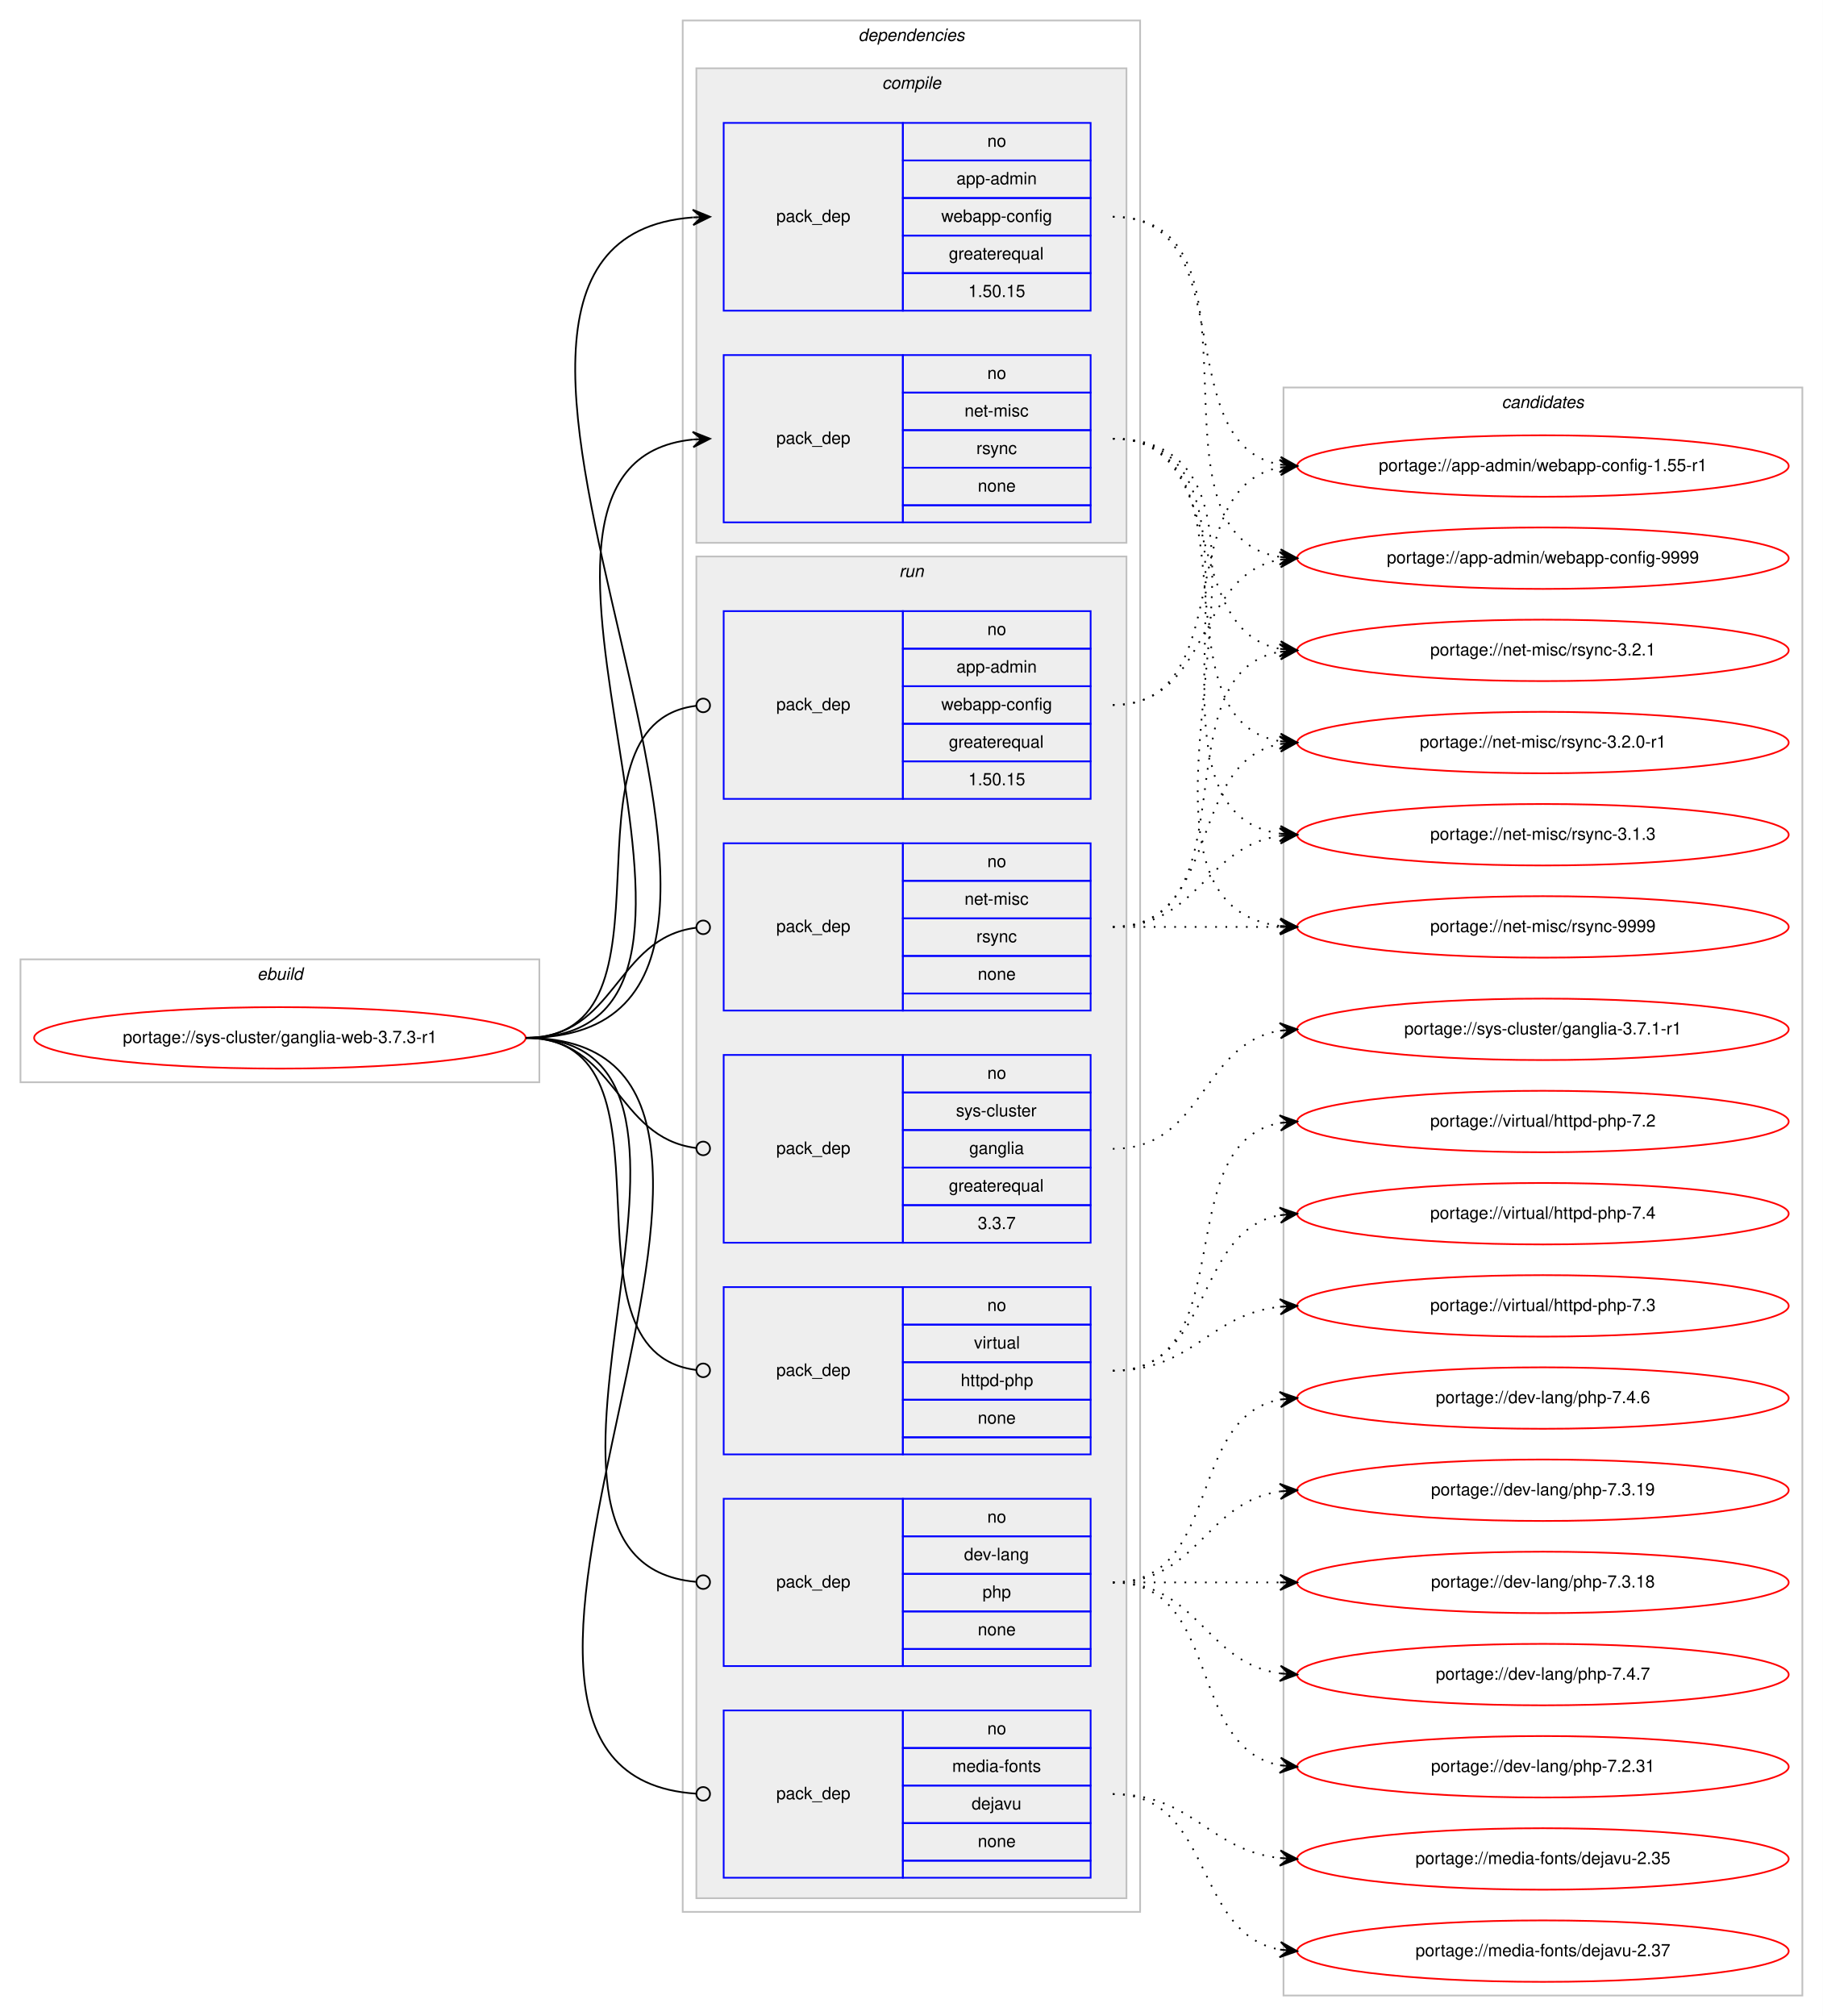
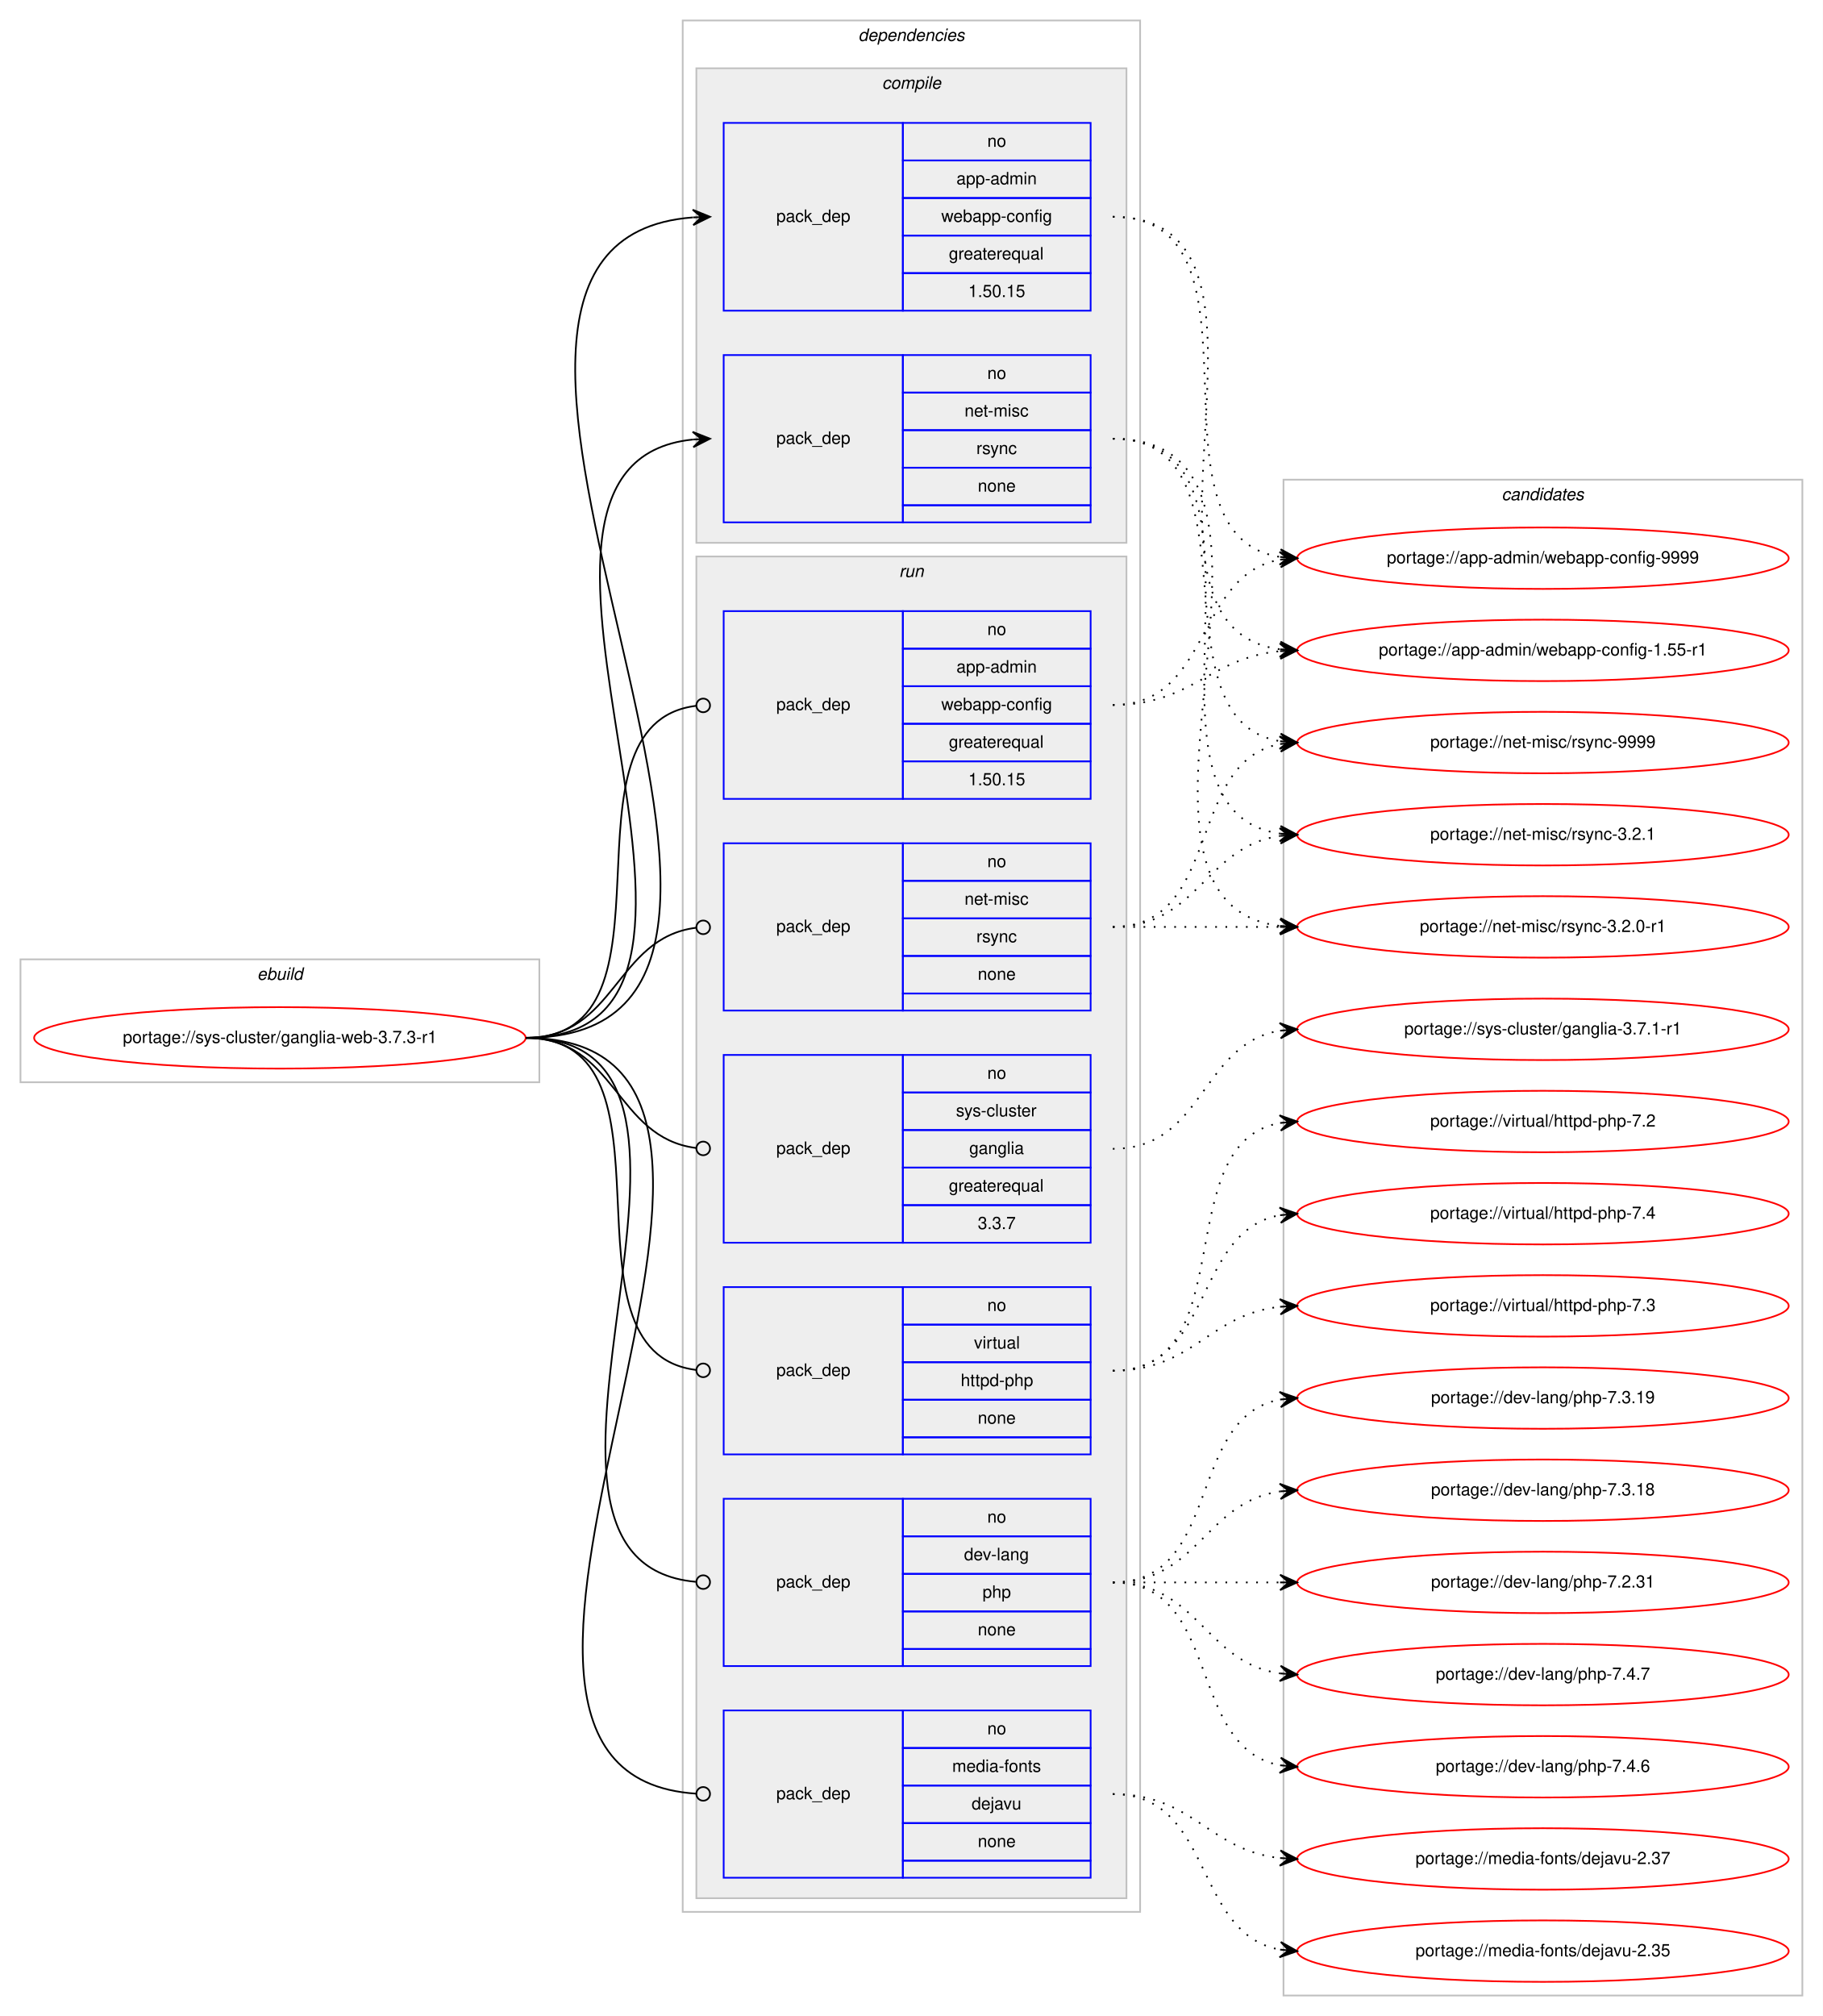
<svg xmlns="http://www.w3.org/2000/svg" xmlns:xlink="http://www.w3.org/1999/xlink" width="1068pt" height="1181pt" viewBox="0.00 0.00 1068.00 1181.00">
  <g id="graph0" class="graph" transform="scale(1 1) rotate(0) translate(4 1177)">
    <polygon fill="#ffffff" stroke="transparent" points="-4,4 -4,-1177 1064,-1177 1064,4 -4,4" />
    <g id="clust1" class="cluster">
      <polygon fill="none" stroke="#c0c0c0" points="8,-543 8,-615 312,-615 312,-543 8,-543" />
      <text text-anchor="start" x="146.663" y="-603" font-family="Helvetica,sans-Serif" font-style="italic" font-size="10.00" fill="#000000">ebuild</text>
    </g>
    <g id="clust2" class="cluster">
      <polygon fill="none" stroke="#c0c0c0" points="396,-57 396,-1165 664,-1165 664,-57 396,-57" />
      <text text-anchor="start" x="498.875" y="-1153" font-family="Helvetica,sans-Serif" font-style="italic" font-size="10.00" fill="#000000">dependencies</text>
    </g>
    <g id="clust3" class="cluster">
      <polygon fill="#eeeeee" stroke="#c0c0c0" points="404,-859 404,-1137 656,-1137 656,-859 404,-859" />
      <text text-anchor="start" x="512.778" y="-1125" font-family="Helvetica,sans-Serif" font-style="italic" font-size="10.00" fill="#000000">compile</text>
    </g>
    <g id="clust7" class="cluster">
      <polygon fill="#eeeeee" stroke="#c0c0c0" points="404,-65 404,-851 656,-851 656,-65 404,-65" />
      <text text-anchor="start" x="522.777" y="-839" font-family="Helvetica,sans-Serif" font-style="italic" font-size="10.00" fill="#000000">run</text>
    </g>
    <g id="clust14" class="cluster">
-       <polygon fill="none" stroke="#c0c0c0" points="748,-8 748,-950 1052,-950 1052,-8 748,-8" />
-       <text text-anchor="start" x="875.824" y="-938" font-family="Helvetica,sans-Serif" font-style="italic" font-size="10.00" fill="#000000">candidates</text>
+       <polygon fill="none" stroke="#c0c0c0" points="748,-8 748,-896 1052,-896 1052,-8 748,-8" />
+       <text text-anchor="start" x="875.824" y="-884" font-family="Helvetica,sans-Serif" font-style="italic" font-size="10.00" fill="#000000">candidates</text>
    </g>
    <g id="node1" class="node">
      <g id="a_node1">
        <a xlink:href="../sys-cluster/ganglia-web-3.7.3-r1.svg" xlink:title="portage://sys-cluster/ganglia-web-3.7.3-r1">
          <ellipse fill="none" stroke="#ff0000" cx="160" cy="-569" rx="144" ry="18" />
          <text text-anchor="middle" x="160" y="-566" font-family="Helvetica,sans-Serif" font-size="10.00" fill="#000000">portage://sys-cluster/ganglia-web-3.7.3-r1</text>
        </a>
      </g>
    </g>
    <g id="node2" class="node">
      <polygon fill="none" stroke="#0000ff" points="420,-995 420,-1105 525,-1105 525,-995 420,-995" />
      <text text-anchor="start" x="450.823" y="-1047" font-family="Helvetica,sans-Serif" font-size="10.00" fill="#000000">pack_dep</text>
      <polygon fill="none" stroke="#0000ff" points="525,-1083 525,-1105 635,-1105 635,-1083 525,-1083" />
      <text text-anchor="start" x="574.441" y="-1091" font-family="Helvetica,sans-Serif" font-size="10.00" fill="#000000">no</text>
      <polygon fill="none" stroke="#0000ff" points="525,-1061 525,-1083 635,-1083 635,-1061 525,-1061" />
      <text text-anchor="start" x="556.385" y="-1069" font-family="Helvetica,sans-Serif" font-size="10.00" fill="#000000">app-admin</text>
      <polygon fill="none" stroke="#0000ff" points="525,-1039 525,-1061 635,-1061 635,-1039 525,-1039" />
      <text text-anchor="start" x="547.491" y="-1047" font-family="Helvetica,sans-Serif" font-size="10.00" fill="#000000">webapp-config</text>
      <polygon fill="none" stroke="#0000ff" points="525,-1017 525,-1039 635,-1039 635,-1017 525,-1017" />
      <text text-anchor="start" x="551.936" y="-1025" font-family="Helvetica,sans-Serif" font-size="10.00" fill="#000000">greaterequal</text>
      <polygon fill="none" stroke="#0000ff" points="525,-995 525,-1017 635,-1017 635,-995 525,-995" />
      <text text-anchor="start" x="563.323" y="-1003" font-family="Helvetica,sans-Serif" font-size="10.00" fill="#000000">1.50.15</text>
    </g>
    <g id="edge1" class="edge">
      <path fill="none" stroke="#000000" d="M304,-569C519.57,-569 203.398,-1034.624 401.832,-1049.629" />
      <polygon fill="#000000" stroke="#000000" points="412,-1050 401.843,-1054.133 407.003,-1049.818 402.007,-1049.636 402.007,-1049.636 402.007,-1049.636 407.003,-1049.818 402.171,-1045.139 412,-1050 412,-1050" />
    </g>
    <g id="node3" class="node">
      <polygon fill="none" stroke="#0000ff" points="420,-871 420,-969 525,-969 525,-871 420,-871" />
      <text text-anchor="start" x="450.823" y="-917" font-family="Helvetica,sans-Serif" font-size="10.00" fill="#000000">pack_dep</text>
      <polygon fill="none" stroke="#0000ff" points="525,-947 525,-969 635,-969 635,-947 525,-947" />
      <text text-anchor="start" x="574.441" y="-955" font-family="Helvetica,sans-Serif" font-size="10.00" fill="#000000">no</text>
      <polygon fill="none" stroke="#0000ff" points="525,-925 525,-947 635,-947 635,-925 525,-925" />
      <text text-anchor="start" x="561.113" y="-933" font-family="Helvetica,sans-Serif" font-size="10.00" fill="#000000">net-misc</text>
      <polygon fill="none" stroke="#0000ff" points="525,-903 525,-925 635,-925 635,-903 525,-903" />
      <text text-anchor="start" x="568.056" y="-911" font-family="Helvetica,sans-Serif" font-size="10.00" fill="#000000">rsync</text>
      <polygon fill="none" stroke="#0000ff" points="525,-881 525,-903 635,-903 635,-881 525,-881" />
      <text text-anchor="start" x="568.882" y="-889" font-family="Helvetica,sans-Serif" font-size="10.00" fill="#000000">none</text>
      <polygon fill="none" stroke="#0000ff" points="525,-871 525,-881 635,-881 635,-871 525,-871" />
    </g>
    <g id="edge2" class="edge">
      <path fill="none" stroke="#000000" d="M304,-569C463.711,-569 257.992,-905.08 402.001,-919.521" />
      <polygon fill="#000000" stroke="#000000" points="412,-920 401.796,-924.016 407.006,-919.761 402.012,-919.521 402.012,-919.521 402.012,-919.521 407.006,-919.761 402.227,-915.027 412,-920 412,-920" />
    </g>
    <g id="node4" class="node">
      <polygon fill="none" stroke="#0000ff" points="420,-709 420,-819 525,-819 525,-709 420,-709" />
      <text text-anchor="start" x="450.823" y="-761" font-family="Helvetica,sans-Serif" font-size="10.00" fill="#000000">pack_dep</text>
      <polygon fill="none" stroke="#0000ff" points="525,-797 525,-819 635,-819 635,-797 525,-797" />
      <text text-anchor="start" x="574.441" y="-805" font-family="Helvetica,sans-Serif" font-size="10.00" fill="#000000">no</text>
      <polygon fill="none" stroke="#0000ff" points="525,-775 525,-797 635,-797 635,-775 525,-775" />
      <text text-anchor="start" x="556.385" y="-783" font-family="Helvetica,sans-Serif" font-size="10.00" fill="#000000">app-admin</text>
      <polygon fill="none" stroke="#0000ff" points="525,-753 525,-775 635,-775 635,-753 525,-753" />
      <text text-anchor="start" x="547.491" y="-761" font-family="Helvetica,sans-Serif" font-size="10.00" fill="#000000">webapp-config</text>
      <polygon fill="none" stroke="#0000ff" points="525,-731 525,-753 635,-753 635,-731 525,-731" />
      <text text-anchor="start" x="551.936" y="-739" font-family="Helvetica,sans-Serif" font-size="10.00" fill="#000000">greaterequal</text>
      <polygon fill="none" stroke="#0000ff" points="525,-709 525,-731 635,-731 635,-709 525,-709" />
      <text text-anchor="start" x="563.323" y="-717" font-family="Helvetica,sans-Serif" font-size="10.00" fill="#000000">1.50.15</text>
    </g>
    <g id="edge3" class="edge">
      <path fill="none" stroke="#000000" d="M304,-569C400.169,-569 318.048,-752.742 403.77,-763.508" />
      <ellipse fill="none" stroke="#000000" cx="408.007" cy="-763.761" rx="4" ry="4" />
    </g>
    <g id="node5" class="node">
      <polygon fill="none" stroke="#0000ff" points="420,-201 420,-299 525,-299 525,-201 420,-201" />
      <text text-anchor="start" x="450.823" y="-247" font-family="Helvetica,sans-Serif" font-size="10.00" fill="#000000">pack_dep</text>
      <polygon fill="none" stroke="#0000ff" points="525,-277 525,-299 635,-299 635,-277 525,-277" />
      <text text-anchor="start" x="574.441" y="-285" font-family="Helvetica,sans-Serif" font-size="10.00" fill="#000000">no</text>
      <polygon fill="none" stroke="#0000ff" points="525,-255 525,-277 635,-277 635,-255 525,-255" />
      <text text-anchor="start" x="560.828" y="-263" font-family="Helvetica,sans-Serif" font-size="10.00" fill="#000000">dev-lang</text>
      <polygon fill="none" stroke="#0000ff" points="525,-233 525,-255 635,-255 635,-233 525,-233" />
      <text text-anchor="start" x="571.662" y="-241" font-family="Helvetica,sans-Serif" font-size="10.00" fill="#000000">php</text>
      <polygon fill="none" stroke="#0000ff" points="525,-211 525,-233 635,-233 635,-211 525,-211" />
      <text text-anchor="start" x="568.882" y="-219" font-family="Helvetica,sans-Serif" font-size="10.00" fill="#000000">none</text>
      <polygon fill="none" stroke="#0000ff" points="525,-201 525,-211 635,-211 635,-201 525,-201" />
    </g>
    <g id="edge4" class="edge">
      <path fill="none" stroke="#000000" d="M304,-569C450.759,-569 269.662,-262.339 403.615,-250.36" />
      <ellipse fill="none" stroke="#000000" cx="408.004" cy="-250.172" rx="4" ry="4" />
    </g>
    <g id="node6" class="node">
      <polygon fill="none" stroke="#0000ff" points="420,-77 420,-175 525,-175 525,-77 420,-77" />
      <text text-anchor="start" x="450.823" y="-123" font-family="Helvetica,sans-Serif" font-size="10.00" fill="#000000">pack_dep</text>
      <polygon fill="none" stroke="#0000ff" points="525,-153 525,-175 635,-175 635,-153 525,-153" />
      <text text-anchor="start" x="574.441" y="-161" font-family="Helvetica,sans-Serif" font-size="10.00" fill="#000000">no</text>
      <polygon fill="none" stroke="#0000ff" points="525,-131 525,-153 635,-153 635,-131 525,-131" />
      <text text-anchor="start" x="553.885" y="-139" font-family="Helvetica,sans-Serif" font-size="10.00" fill="#000000">media-fonts</text>
      <polygon fill="none" stroke="#0000ff" points="525,-109 525,-131 635,-131 635,-109 525,-109" />
      <text text-anchor="start" x="565.273" y="-117" font-family="Helvetica,sans-Serif" font-size="10.00" fill="#000000">dejavu</text>
      <polygon fill="none" stroke="#0000ff" points="525,-87 525,-109 635,-109 635,-87 525,-87" />
      <text text-anchor="start" x="568.882" y="-95" font-family="Helvetica,sans-Serif" font-size="10.00" fill="#000000">none</text>
      <polygon fill="none" stroke="#0000ff" points="525,-77 525,-87 635,-87 635,-77 525,-77" />
    </g>
    <g id="edge5" class="edge">
      <path fill="none" stroke="#000000" d="M304,-569C503.885,-569 217.381,-138.03 403.966,-126.246" />
      <ellipse fill="none" stroke="#000000" cx="408.002" cy="-126.123" rx="4" ry="4" />
    </g>
    <g id="node7" class="node">
      <polygon fill="none" stroke="#0000ff" points="420,-585 420,-683 525,-683 525,-585 420,-585" />
      <text text-anchor="start" x="450.823" y="-631" font-family="Helvetica,sans-Serif" font-size="10.00" fill="#000000">pack_dep</text>
      <polygon fill="none" stroke="#0000ff" points="525,-661 525,-683 635,-683 635,-661 525,-661" />
      <text text-anchor="start" x="574.441" y="-669" font-family="Helvetica,sans-Serif" font-size="10.00" fill="#000000">no</text>
      <polygon fill="none" stroke="#0000ff" points="525,-639 525,-661 635,-661 635,-639 525,-639" />
      <text text-anchor="start" x="561.113" y="-647" font-family="Helvetica,sans-Serif" font-size="10.00" fill="#000000">net-misc</text>
      <polygon fill="none" stroke="#0000ff" points="525,-617 525,-639 635,-639 635,-617 525,-617" />
      <text text-anchor="start" x="568.056" y="-625" font-family="Helvetica,sans-Serif" font-size="10.00" fill="#000000">rsync</text>
      <polygon fill="none" stroke="#0000ff" points="525,-595 525,-617 635,-617 635,-595 525,-595" />
      <text text-anchor="start" x="568.882" y="-603" font-family="Helvetica,sans-Serif" font-size="10.00" fill="#000000">none</text>
      <polygon fill="none" stroke="#0000ff" points="525,-585 525,-595 635,-595 635,-585 525,-585" />
    </g>
    <g id="edge6" class="edge">
      <path fill="none" stroke="#000000" d="M304,-569C357.178,-569 356.233,-627.566 403.914,-633.514" />
      <ellipse fill="none" stroke="#000000" cx="408.007" cy="-633.76" rx="4" ry="4" />
    </g>
    <g id="node8" class="node">
      <polygon fill="none" stroke="#0000ff" points="420,-449 420,-559 525,-559 525,-449 420,-449" />
      <text text-anchor="start" x="450.823" y="-501" font-family="Helvetica,sans-Serif" font-size="10.00" fill="#000000">pack_dep</text>
      <polygon fill="none" stroke="#0000ff" points="525,-537 525,-559 635,-559 635,-537 525,-537" />
      <text text-anchor="start" x="574.441" y="-545" font-family="Helvetica,sans-Serif" font-size="10.00" fill="#000000">no</text>
      <polygon fill="none" stroke="#0000ff" points="525,-515 525,-537 635,-537 635,-515 525,-515" />
      <text text-anchor="start" x="556.113" y="-523" font-family="Helvetica,sans-Serif" font-size="10.00" fill="#000000">sys-cluster</text>
      <polygon fill="none" stroke="#0000ff" points="525,-493 525,-515 635,-515 635,-493 525,-493" />
      <text text-anchor="start" x="563.884" y="-501" font-family="Helvetica,sans-Serif" font-size="10.00" fill="#000000">ganglia</text>
      <polygon fill="none" stroke="#0000ff" points="525,-471 525,-493 635,-493 635,-471 525,-471" />
      <text text-anchor="start" x="551.936" y="-479" font-family="Helvetica,sans-Serif" font-size="10.00" fill="#000000">greaterequal</text>
      <polygon fill="none" stroke="#0000ff" points="525,-449 525,-471 635,-471 635,-449 525,-449" />
      <text text-anchor="start" x="568.883" y="-457" font-family="Helvetica,sans-Serif" font-size="10.00" fill="#000000">3.3.7</text>
    </g>
    <g id="edge7" class="edge">
      <path fill="none" stroke="#000000" d="M304,-569C357.178,-569 356.233,-510.434 403.914,-504.486" />
      <ellipse fill="none" stroke="#000000" cx="408.007" cy="-504.24" rx="4" ry="4" />
    </g>
    <g id="node9" class="node">
      <polygon fill="none" stroke="#0000ff" points="420,-325 420,-423 525,-423 525,-325 420,-325" />
      <text text-anchor="start" x="450.823" y="-371" font-family="Helvetica,sans-Serif" font-size="10.00" fill="#000000">pack_dep</text>
      <polygon fill="none" stroke="#0000ff" points="525,-401 525,-423 635,-423 635,-401 525,-401" />
      <text text-anchor="start" x="574.441" y="-409" font-family="Helvetica,sans-Serif" font-size="10.00" fill="#000000">no</text>
      <polygon fill="none" stroke="#0000ff" points="525,-379 525,-401 635,-401 635,-379 525,-379" />
      <text text-anchor="start" x="566.668" y="-387" font-family="Helvetica,sans-Serif" font-size="10.00" fill="#000000">virtual</text>
      <polygon fill="none" stroke="#0000ff" points="525,-357 525,-379 635,-379 635,-357 525,-357" />
      <text text-anchor="start" x="558.88" y="-365" font-family="Helvetica,sans-Serif" font-size="10.00" fill="#000000">httpd-php</text>
      <polygon fill="none" stroke="#0000ff" points="525,-335 525,-357 635,-357 635,-335 525,-335" />
      <text text-anchor="start" x="568.882" y="-343" font-family="Helvetica,sans-Serif" font-size="10.00" fill="#000000">none</text>
      <polygon fill="none" stroke="#0000ff" points="525,-325 525,-335 635,-335 635,-325 525,-325" />
    </g>
    <g id="edge8" class="edge">
      <path fill="none" stroke="#000000" d="M304,-569C400.169,-569 318.048,-385.258 403.77,-374.492" />
      <ellipse fill="none" stroke="#000000" cx="408.007" cy="-374.239" rx="4" ry="4" />
    </g>
    <g id="node10" class="node">
      <g id="a_node10">
        <a xlink:href="../app-admin/webapp-config-9999.svg" xlink:title="portage://app-admin/webapp-config-9999">
          <ellipse fill="none" stroke="#ff0000" cx="900" cy="-850" rx="144" ry="18" />
          <text text-anchor="middle" x="900" y="-847" font-family="Helvetica,sans-Serif" font-size="10.00" fill="#000000">portage://app-admin/webapp-config-9999</text>
        </a>
      </g>
    </g>
    <g id="edge9" class="edge">
      <path fill="none" stroke="#000000" stroke-dasharray="1,5" d="M648,-1050C745.371,-1050 661.52,-864.192 745.795,-850.764" />
      <polygon fill="#000000" stroke="#000000" points="756,-850 746.364,-855.235 751.014,-850.374 746.028,-850.747 746.028,-850.747 746.028,-850.747 751.014,-850.374 745.692,-846.26 756,-850 756,-850" />
    </g>
    <g id="node11" class="node">
      <g id="a_node11">
        <a xlink:href="../app-admin/webapp-config-1.55-r1.svg" xlink:title="portage://app-admin/webapp-config-1.55-r1">
-           <ellipse fill="none" stroke="#ff0000" cx="900" cy="-904" rx="144" ry="18" />
-           <text text-anchor="middle" x="900" y="-901" font-family="Helvetica,sans-Serif" font-size="10.00" fill="#000000">portage://app-admin/webapp-config-1.55-r1</text>
+           <ellipse fill="none" stroke="#ff0000" cx="900" cy="-796" rx="144" ry="18" />
+           <text text-anchor="middle" x="900" y="-793" font-family="Helvetica,sans-Serif" font-size="10.00" fill="#000000">portage://app-admin/webapp-config-1.55-r1</text>
        </a>
      </g>
    </g>
    <g id="edge10" class="edge">
-       <path fill="none" stroke="#000000" stroke-dasharray="1,5" d="M648,-1050C725.087,-1050 679.816,-916.823 745.91,-904.857" />
-       <polygon fill="#000000" stroke="#000000" points="756,-904 746.417,-909.331 751.018,-904.423 746.036,-904.847 746.036,-904.847 746.036,-904.847 751.018,-904.423 745.655,-900.363 756,-904 756,-904" />
+       <path fill="none" stroke="#000000" stroke-dasharray="1,5" d="M648,-1050C767.076,-1050 641.154,-810.665 745.875,-796.641" />
+       <polygon fill="#000000" stroke="#000000" points="756,-796 746.304,-801.123 751.01,-796.316 746.02,-796.632 746.02,-796.632 746.02,-796.632 751.01,-796.316 745.736,-792.141 756,-796 756,-796" />
    </g>
    <g id="node12" class="node">
      <g id="a_node12">
        <a xlink:href="../net-misc/rsync-9999.svg" xlink:title="portage://net-misc/rsync-9999">
-           <ellipse fill="none" stroke="#ff0000" cx="900" cy="-634" rx="144" ry="18" />
-           <text text-anchor="middle" x="900" y="-631" font-family="Helvetica,sans-Serif" font-size="10.00" fill="#000000">portage://net-misc/rsync-9999</text>
+           <ellipse fill="none" stroke="#ff0000" cx="900" cy="-742" rx="144" ry="18" />
+           <text text-anchor="middle" x="900" y="-739" font-family="Helvetica,sans-Serif" font-size="10.00" fill="#000000">portage://net-misc/rsync-9999</text>
        </a>
      </g>
    </g>
    <g id="edge11" class="edge">
-       <path fill="none" stroke="#000000" stroke-dasharray="1,5" d="M648,-920C780.29,-920 628.554,-648.883 745.866,-634.586" />
-       <polygon fill="#000000" stroke="#000000" points="756,-634 746.277,-639.07 751.008,-634.289 746.017,-634.577 746.017,-634.577 746.017,-634.577 751.008,-634.289 745.757,-630.085 756,-634 756,-634" />
+       <path fill="none" stroke="#000000" stroke-dasharray="1,5" d="M648,-920C736.919,-920 669.228,-755.635 745.912,-742.794" />
+       <polygon fill="#000000" stroke="#000000" points="756,-742 746.384,-747.27 751.015,-742.392 746.031,-742.784 746.031,-742.784 746.031,-742.784 751.015,-742.392 745.678,-738.298 756,-742 756,-742" />
    </g>
    <g id="node13" class="node">
      <g id="a_node13">
        <a xlink:href="../net-misc/rsync-3.2.1.svg" xlink:title="portage://net-misc/rsync-3.2.1">
-           <ellipse fill="none" stroke="#ff0000" cx="900" cy="-796" rx="144" ry="18" />
-           <text text-anchor="middle" x="900" y="-793" font-family="Helvetica,sans-Serif" font-size="10.00" fill="#000000">portage://net-misc/rsync-3.2.1</text>
+           <ellipse fill="none" stroke="#ff0000" cx="900" cy="-688" rx="144" ry="18" />
+           <text text-anchor="middle" x="900" y="-685" font-family="Helvetica,sans-Serif" font-size="10.00" fill="#000000">portage://net-misc/rsync-3.2.1</text>
        </a>
      </g>
    </g>
    <g id="edge12" class="edge">
-       <path fill="none" stroke="#000000" stroke-dasharray="1,5" d="M648,-920C717.372,-920 686.506,-808.274 745.698,-796.927" />
-       <polygon fill="#000000" stroke="#000000" points="756,-796 746.443,-801.378 751.02,-796.448 746.04,-796.896 746.04,-796.896 746.04,-796.896 751.02,-796.448 745.637,-792.414 756,-796 756,-796" />
+       <path fill="none" stroke="#000000" stroke-dasharray="1,5" d="M648,-920C758.182,-920 649.503,-702.273 746.006,-688.665" />
+       <polygon fill="#000000" stroke="#000000" points="756,-688 746.321,-693.155 751.011,-688.332 746.022,-688.665 746.022,-688.665 746.022,-688.665 751.011,-688.332 745.723,-684.174 756,-688 756,-688" />
    </g>
    <g id="node14" class="node">
      <g id="a_node14">
        <a xlink:href="../net-misc/rsync-3.2.0-r1.svg" xlink:title="portage://net-misc/rsync-3.2.0-r1">
-           <ellipse fill="none" stroke="#ff0000" cx="900" cy="-742" rx="144" ry="18" />
-           <text text-anchor="middle" x="900" y="-739" font-family="Helvetica,sans-Serif" font-size="10.00" fill="#000000">portage://net-misc/rsync-3.2.0-r1</text>
+           <ellipse fill="none" stroke="#ff0000" cx="900" cy="-634" rx="144" ry="18" />
+           <text text-anchor="middle" x="900" y="-631" font-family="Helvetica,sans-Serif" font-size="10.00" fill="#000000">portage://net-misc/rsync-3.2.0-r1</text>
        </a>
      </g>
    </g>
    <g id="edge13" class="edge">
-       <path fill="none" stroke="#000000" stroke-dasharray="1,5" d="M648,-920C736.919,-920 669.228,-755.635 745.912,-742.794" />
-       <polygon fill="#000000" stroke="#000000" points="756,-742 746.384,-747.27 751.015,-742.392 746.031,-742.784 746.031,-742.784 746.031,-742.784 751.015,-742.392 745.678,-738.298 756,-742 756,-742" />
+       <path fill="none" stroke="#000000" stroke-dasharray="1,5" d="M648,-920C780.29,-920 628.554,-648.883 745.866,-634.586" />
+       <polygon fill="#000000" stroke="#000000" points="756,-634 746.277,-639.07 751.008,-634.289 746.017,-634.577 746.017,-634.577 746.017,-634.577 751.008,-634.289 745.757,-630.085 756,-634 756,-634" />
+     </g>
+     <g id="edge14" class="edge">
+       <path fill="none" stroke="#000000" stroke-dasharray="1,5" d="M648,-764C705.764,-764 696.105,-840.217 745.967,-849.149" />
+       <polygon fill="#000000" stroke="#000000" points="756,-850 745.655,-853.639 751.018,-849.577 746.036,-849.155 746.036,-849.155 746.036,-849.155 751.018,-849.577 746.416,-844.671 756,-850 756,-850" />
+     </g>
+     <g id="edge15" class="edge">
+       <path fill="none" stroke="#000000" stroke-dasharray="1,5" d="M648,-764C694.445,-764 704.579,-791.542 745.776,-795.523" />
+       <polygon fill="#000000" stroke="#000000" points="756,-796 745.801,-800.029 751.005,-795.767 746.011,-795.534 746.011,-795.534 746.011,-795.534 751.005,-795.767 746.221,-791.039 756,-796 756,-796" />
    </g>
    <g id="node15" class="node">
      <g id="a_node15">
-         <a xlink:href="../net-misc/rsync-3.1.3.svg" xlink:title="portage://net-misc/rsync-3.1.3">
-           <ellipse fill="none" stroke="#ff0000" cx="900" cy="-688" rx="144" ry="18" />
-           <text text-anchor="middle" x="900" y="-685" font-family="Helvetica,sans-Serif" font-size="10.00" fill="#000000">portage://net-misc/rsync-3.1.3</text>
-         </a>
-       </g>
-     </g>
-     <g id="edge14" class="edge">
-       <path fill="none" stroke="#000000" stroke-dasharray="1,5" d="M648,-920C758.182,-920 649.503,-702.273 746.006,-688.665" />
-       <polygon fill="#000000" stroke="#000000" points="756,-688 746.321,-693.155 751.011,-688.332 746.022,-688.665 746.022,-688.665 746.022,-688.665 751.011,-688.332 745.723,-684.174 756,-688 756,-688" />
-     </g>
-     <g id="edge15" class="edge">
-       <path fill="none" stroke="#000000" stroke-dasharray="1,5" d="M648,-764C705.764,-764 696.105,-840.217 745.967,-849.149" />
-       <polygon fill="#000000" stroke="#000000" points="756,-850 745.655,-853.639 751.018,-849.577 746.036,-849.155 746.036,-849.155 746.036,-849.155 751.018,-849.577 746.416,-844.671 756,-850 756,-850" />
-     </g>
-     <g id="edge16" class="edge">
-       <path fill="none" stroke="#000000" stroke-dasharray="1,5" d="M648,-764C722.901,-764 681.744,-891.183 745.765,-903.106" />
-       <polygon fill="#000000" stroke="#000000" points="756,-904 745.646,-907.613 751.019,-903.565 746.038,-903.13 746.038,-903.13 746.038,-903.13 751.019,-903.565 746.429,-898.647 756,-904 756,-904" />
-     </g>
-     <g id="node16" class="node">
-       <g id="a_node16">
        <a xlink:href="../dev-lang/php-7.4.7.svg" xlink:title="portage://dev-lang/php-7.4.7">
          <ellipse fill="none" stroke="#ff0000" cx="900" cy="-196" rx="144" ry="18" />
          <text text-anchor="middle" x="900" y="-193" font-family="Helvetica,sans-Serif" font-size="10.00" fill="#000000">portage://dev-lang/php-7.4.7</text>
        </a>
      </g>
    </g>
-     <g id="edge17" class="edge">
+     <g id="edge16" class="edge">
      <path fill="none" stroke="#000000" stroke-dasharray="1,5" d="M648,-250C698.102,-250 702.012,-202.934 745.979,-196.683" />
      <polygon fill="#000000" stroke="#000000" points="756,-196 746.329,-201.169 751.012,-196.34 746.023,-196.68 746.023,-196.68 746.023,-196.68 751.012,-196.34 745.717,-192.19 756,-196 756,-196" />
    </g>
+     <g id="node16" class="node">
+       <g id="a_node16">
+         <a xlink:href="../dev-lang/php-7.4.6.svg" xlink:title="portage://dev-lang/php-7.4.6">
+           <ellipse fill="none" stroke="#ff0000" cx="900" cy="-142" rx="144" ry="18" />
+           <text text-anchor="middle" x="900" y="-139" font-family="Helvetica,sans-Serif" font-size="10.00" fill="#000000">portage://dev-lang/php-7.4.6</text>
+         </a>
+       </g>
+     </g>
+     <g id="edge17" class="edge">
+       <path fill="none" stroke="#000000" stroke-dasharray="1,5" d="M648,-250C712.303,-250 690.78,-153.09 746.031,-142.869" />
+       <polygon fill="#000000" stroke="#000000" points="756,-142 746.429,-147.352 751.019,-142.434 746.038,-142.869 746.038,-142.869 746.038,-142.869 751.019,-142.434 745.647,-138.386 756,-142 756,-142" />
+     </g>
    <g id="node17" class="node">
      <g id="a_node17">
-         <a xlink:href="../dev-lang/php-7.4.6.svg" xlink:title="portage://dev-lang/php-7.4.6">
+         <a xlink:href="../dev-lang/php-7.3.19.svg" xlink:title="portage://dev-lang/php-7.3.19">
          <ellipse fill="none" stroke="#ff0000" cx="900" cy="-358" rx="144" ry="18" />
-           <text text-anchor="middle" x="900" y="-355" font-family="Helvetica,sans-Serif" font-size="10.00" fill="#000000">portage://dev-lang/php-7.4.6</text>
+           <text text-anchor="middle" x="900" y="-355" font-family="Helvetica,sans-Serif" font-size="10.00" fill="#000000">portage://dev-lang/php-7.3.19</text>
        </a>
      </g>
    </g>
    <g id="edge18" class="edge">
      <path fill="none" stroke="#000000" stroke-dasharray="1,5" d="M648,-250C712.303,-250 690.78,-346.91 746.031,-357.131" />
      <polygon fill="#000000" stroke="#000000" points="756,-358 745.647,-361.614 751.019,-357.566 746.038,-357.131 746.038,-357.131 746.038,-357.131 751.019,-357.566 746.429,-352.648 756,-358 756,-358" />
    </g>
    <g id="node18" class="node">
      <g id="a_node18">
-         <a xlink:href="../dev-lang/php-7.3.19.svg" xlink:title="portage://dev-lang/php-7.3.19">
+         <a xlink:href="../dev-lang/php-7.3.18.svg" xlink:title="portage://dev-lang/php-7.3.18">
          <ellipse fill="none" stroke="#ff0000" cx="900" cy="-304" rx="144" ry="18" />
-           <text text-anchor="middle" x="900" y="-301" font-family="Helvetica,sans-Serif" font-size="10.00" fill="#000000">portage://dev-lang/php-7.3.19</text>
+           <text text-anchor="middle" x="900" y="-301" font-family="Helvetica,sans-Serif" font-size="10.00" fill="#000000">portage://dev-lang/php-7.3.18</text>
        </a>
      </g>
    </g>
    <g id="edge19" class="edge">
      <path fill="none" stroke="#000000" stroke-dasharray="1,5" d="M648,-250C698.102,-250 702.012,-297.066 745.979,-303.317" />
      <polygon fill="#000000" stroke="#000000" points="756,-304 745.717,-307.81 751.012,-303.66 746.023,-303.32 746.023,-303.32 746.023,-303.32 751.012,-303.66 746.329,-298.831 756,-304 756,-304" />
    </g>
    <g id="node19" class="node">
      <g id="a_node19">
-         <a xlink:href="../dev-lang/php-7.3.18.svg" xlink:title="portage://dev-lang/php-7.3.18">
+         <a xlink:href="../dev-lang/php-7.2.31.svg" xlink:title="portage://dev-lang/php-7.2.31">
          <ellipse fill="none" stroke="#ff0000" cx="900" cy="-250" rx="144" ry="18" />
-           <text text-anchor="middle" x="900" y="-247" font-family="Helvetica,sans-Serif" font-size="10.00" fill="#000000">portage://dev-lang/php-7.3.18</text>
+           <text text-anchor="middle" x="900" y="-247" font-family="Helvetica,sans-Serif" font-size="10.00" fill="#000000">portage://dev-lang/php-7.2.31</text>
        </a>
      </g>
    </g>
    <g id="edge20" class="edge">
      <path fill="none" stroke="#000000" stroke-dasharray="1,5" d="M648,-250C692.438,-250 706.02,-250 745.878,-250" />
      <polygon fill="#000000" stroke="#000000" points="756,-250 746,-254.5 751,-250 746,-250 746,-250 746,-250 751,-250 746,-245.5 756,-250 756,-250" />
    </g>
    <g id="node20" class="node">
      <g id="a_node20">
-         <a xlink:href="../dev-lang/php-7.2.31.svg" xlink:title="portage://dev-lang/php-7.2.31">
-           <ellipse fill="none" stroke="#ff0000" cx="900" cy="-142" rx="144" ry="18" />
-           <text text-anchor="middle" x="900" y="-139" font-family="Helvetica,sans-Serif" font-size="10.00" fill="#000000">portage://dev-lang/php-7.2.31</text>
+         <a xlink:href="../media-fonts/dejavu-2.37.svg" xlink:title="portage://media-fonts/dejavu-2.37">
+           <ellipse fill="none" stroke="#ff0000" cx="900" cy="-88" rx="144" ry="18" />
+           <text text-anchor="middle" x="900" y="-85" font-family="Helvetica,sans-Serif" font-size="10.00" fill="#000000">portage://media-fonts/dejavu-2.37</text>
        </a>
      </g>
    </g>
    <g id="edge21" class="edge">
-       <path fill="none" stroke="#000000" stroke-dasharray="1,5" d="M648,-250C712.303,-250 690.78,-153.09 746.031,-142.869" />
-       <polygon fill="#000000" stroke="#000000" points="756,-142 746.429,-147.352 751.019,-142.434 746.038,-142.869 746.038,-142.869 746.038,-142.869 751.019,-142.434 745.647,-138.386 756,-142 756,-142" />
+       <path fill="none" stroke="#000000" stroke-dasharray="1,5" d="M648,-126C695.307,-126 704.019,-93.156 745.898,-88.537" />
+       <polygon fill="#000000" stroke="#000000" points="756,-88 746.253,-93.025 751.007,-88.266 746.014,-88.531 746.014,-88.531 746.014,-88.531 751.007,-88.266 745.775,-84.037 756,-88 756,-88" />
    </g>
    <g id="node21" class="node">
      <g id="a_node21">
-         <a xlink:href="../media-fonts/dejavu-2.37.svg" xlink:title="portage://media-fonts/dejavu-2.37">
+         <a xlink:href="../media-fonts/dejavu-2.35.svg" xlink:title="portage://media-fonts/dejavu-2.35">
          <ellipse fill="none" stroke="#ff0000" cx="900" cy="-34" rx="144" ry="18" />
-           <text text-anchor="middle" x="900" y="-31" font-family="Helvetica,sans-Serif" font-size="10.00" fill="#000000">portage://media-fonts/dejavu-2.37</text>
+           <text text-anchor="middle" x="900" y="-31" font-family="Helvetica,sans-Serif" font-size="10.00" fill="#000000">portage://media-fonts/dejavu-2.35</text>
        </a>
      </g>
    </g>
    <g id="edge22" class="edge">
      <path fill="none" stroke="#000000" stroke-dasharray="1,5" d="M648,-126C707.36,-126 694.789,-44.465 745.72,-34.911" />
      <polygon fill="#000000" stroke="#000000" points="756,-34 746.436,-39.365 751.019,-34.441 746.039,-34.882 746.039,-34.882 746.039,-34.882 751.019,-34.441 745.642,-30.4 756,-34 756,-34" />
    </g>
+     <g id="edge23" class="edge">
+       <path fill="none" stroke="#000000" stroke-dasharray="1,5" d="M648,-634C712.303,-634 690.78,-730.91 746.031,-741.131" />
+       <polygon fill="#000000" stroke="#000000" points="756,-742 745.647,-745.614 751.019,-741.566 746.038,-741.131 746.038,-741.131 746.038,-741.131 751.019,-741.566 746.429,-736.648 756,-742 756,-742" />
+     </g>
+     <g id="edge24" class="edge">
+       <path fill="none" stroke="#000000" stroke-dasharray="1,5" d="M648,-634C698.102,-634 702.012,-681.066 745.979,-687.317" />
+       <polygon fill="#000000" stroke="#000000" points="756,-688 745.717,-691.81 751.012,-687.66 746.023,-687.32 746.023,-687.32 746.023,-687.32 751.012,-687.66 746.329,-682.831 756,-688 756,-688" />
+     </g>
+     <g id="edge25" class="edge">
+       <path fill="none" stroke="#000000" stroke-dasharray="1,5" d="M648,-634C692.438,-634 706.02,-634 745.878,-634" />
+       <polygon fill="#000000" stroke="#000000" points="756,-634 746,-638.5 751,-634 746,-634 746,-634 746,-634 751,-634 746,-629.5 756,-634 756,-634" />
+     </g>
    <g id="node22" class="node">
      <g id="a_node22">
-         <a xlink:href="../media-fonts/dejavu-2.35.svg" xlink:title="portage://media-fonts/dejavu-2.35">
-           <ellipse fill="none" stroke="#ff0000" cx="900" cy="-88" rx="144" ry="18" />
-           <text text-anchor="middle" x="900" y="-85" font-family="Helvetica,sans-Serif" font-size="10.00" fill="#000000">portage://media-fonts/dejavu-2.35</text>
-         </a>
-       </g>
-     </g>
-     <g id="edge23" class="edge">
-       <path fill="none" stroke="#000000" stroke-dasharray="1,5" d="M648,-126C695.307,-126 704.019,-93.156 745.898,-88.537" />
-       <polygon fill="#000000" stroke="#000000" points="756,-88 746.253,-93.025 751.007,-88.266 746.014,-88.531 746.014,-88.531 746.014,-88.531 751.007,-88.266 745.775,-84.037 756,-88 756,-88" />
-     </g>
-     <g id="edge24" class="edge">
-       <path fill="none" stroke="#000000" stroke-dasharray="1,5" d="M648,-634C692.438,-634 706.02,-634 745.878,-634" />
-       <polygon fill="#000000" stroke="#000000" points="756,-634 746,-638.5 751,-634 746,-634 746,-634 746,-634 751,-634 746,-629.5 756,-634 756,-634" />
-     </g>
-     <g id="edge25" class="edge">
-       <path fill="none" stroke="#000000" stroke-dasharray="1,5" d="M648,-634C730.815,-634 674.779,-782.377 745.661,-795.128" />
-       <polygon fill="#000000" stroke="#000000" points="756,-796 745.657,-799.644 751.018,-795.58 746.035,-795.16 746.035,-795.16 746.035,-795.16 751.018,-795.58 746.413,-790.676 756,-796 756,-796" />
-     </g>
-     <g id="edge26" class="edge">
-       <path fill="none" stroke="#000000" stroke-dasharray="1,5" d="M648,-634C712.303,-634 690.78,-730.91 746.031,-741.131" />
-       <polygon fill="#000000" stroke="#000000" points="756,-742 745.647,-745.614 751.019,-741.566 746.038,-741.131 746.038,-741.131 746.038,-741.131 751.019,-741.566 746.429,-736.648 756,-742 756,-742" />
-     </g>
-     <g id="edge27" class="edge">
-       <path fill="none" stroke="#000000" stroke-dasharray="1,5" d="M648,-634C698.102,-634 702.012,-681.066 745.979,-687.317" />
-       <polygon fill="#000000" stroke="#000000" points="756,-688 745.717,-691.81 751.012,-687.66 746.023,-687.32 746.023,-687.32 746.023,-687.32 751.012,-687.66 746.329,-682.831 756,-688 756,-688" />
-     </g>
-     <g id="node23" class="node">
-       <g id="a_node23">
        <a xlink:href="../sys-cluster/ganglia-3.7.1-r1.svg" xlink:title="portage://sys-cluster/ganglia-3.7.1-r1">
          <ellipse fill="none" stroke="#ff0000" cx="900" cy="-574" rx="144" ry="18" />
          <text text-anchor="middle" x="900" y="-571" font-family="Helvetica,sans-Serif" font-size="10.00" fill="#000000">portage://sys-cluster/ganglia-3.7.1-r1</text>
        </a>
      </g>
    </g>
-     <g id="edge28" class="edge">
+     <g id="edge26" class="edge">
      <path fill="none" stroke="#000000" stroke-dasharray="1,5" d="M648,-504C701.625,-504 699.351,-565.523 745.989,-573.214" />
      <polygon fill="#000000" stroke="#000000" points="756,-574 745.678,-577.703 751.015,-573.609 746.031,-573.217 746.031,-573.217 746.031,-573.217 751.015,-573.609 746.383,-568.731 756,-574 756,-574" />
    </g>
-     <g id="node24" class="node">
-       <g id="a_node24">
+     <g id="node23" class="node">
+       <g id="a_node23">
        <a xlink:href="../virtual/httpd-php-7.4.svg" xlink:title="portage://virtual/httpd-php-7.4">
          <ellipse fill="none" stroke="#ff0000" cx="900" cy="-466" rx="144" ry="18" />
          <text text-anchor="middle" x="900" y="-463" font-family="Helvetica,sans-Serif" font-size="10.00" fill="#000000">portage://virtual/httpd-php-7.4</text>
        </a>
      </g>
    </g>
-     <g id="edge29" class="edge">
+     <g id="edge27" class="edge">
      <path fill="none" stroke="#000000" stroke-dasharray="1,5" d="M648,-374C707.36,-374 694.789,-455.535 745.72,-465.089" />
      <polygon fill="#000000" stroke="#000000" points="756,-466 745.642,-469.6 751.019,-465.559 746.039,-465.118 746.039,-465.118 746.039,-465.118 751.019,-465.559 746.436,-460.635 756,-466 756,-466" />
    </g>
-     <g id="node25" class="node">
-       <g id="a_node25">
+     <g id="node24" class="node">
+       <g id="a_node24">
        <a xlink:href="../virtual/httpd-php-7.3.svg" xlink:title="portage://virtual/httpd-php-7.3">
          <ellipse fill="none" stroke="#ff0000" cx="900" cy="-412" rx="144" ry="18" />
          <text text-anchor="middle" x="900" y="-409" font-family="Helvetica,sans-Serif" font-size="10.00" fill="#000000">portage://virtual/httpd-php-7.3</text>
        </a>
      </g>
    </g>
-     <g id="edge30" class="edge">
+     <g id="edge28" class="edge">
      <path fill="none" stroke="#000000" stroke-dasharray="1,5" d="M648,-374C695.307,-374 704.019,-406.844 745.898,-411.463" />
      <polygon fill="#000000" stroke="#000000" points="756,-412 745.775,-415.963 751.007,-411.735 746.014,-411.469 746.014,-411.469 746.014,-411.469 751.007,-411.735 746.253,-406.975 756,-412 756,-412" />
    </g>
-     <g id="node26" class="node">
-       <g id="a_node26">
+     <g id="node25" class="node">
+       <g id="a_node25">
        <a xlink:href="../virtual/httpd-php-7.2.svg" xlink:title="portage://virtual/httpd-php-7.2">
          <ellipse fill="none" stroke="#ff0000" cx="900" cy="-520" rx="144" ry="18" />
          <text text-anchor="middle" x="900" y="-517" font-family="Helvetica,sans-Serif" font-size="10.00" fill="#000000">portage://virtual/httpd-php-7.2</text>
        </a>
      </g>
    </g>
-     <g id="edge31" class="edge">
+     <g id="edge29" class="edge">
      <path fill="none" stroke="#000000" stroke-dasharray="1,5" d="M648,-374C725.087,-374 679.816,-507.177 745.91,-519.143" />
      <polygon fill="#000000" stroke="#000000" points="756,-520 745.655,-523.637 751.018,-519.577 746.036,-519.153 746.036,-519.153 746.036,-519.153 751.018,-519.577 746.417,-514.669 756,-520 756,-520" />
    </g>
  </g>
</svg>
